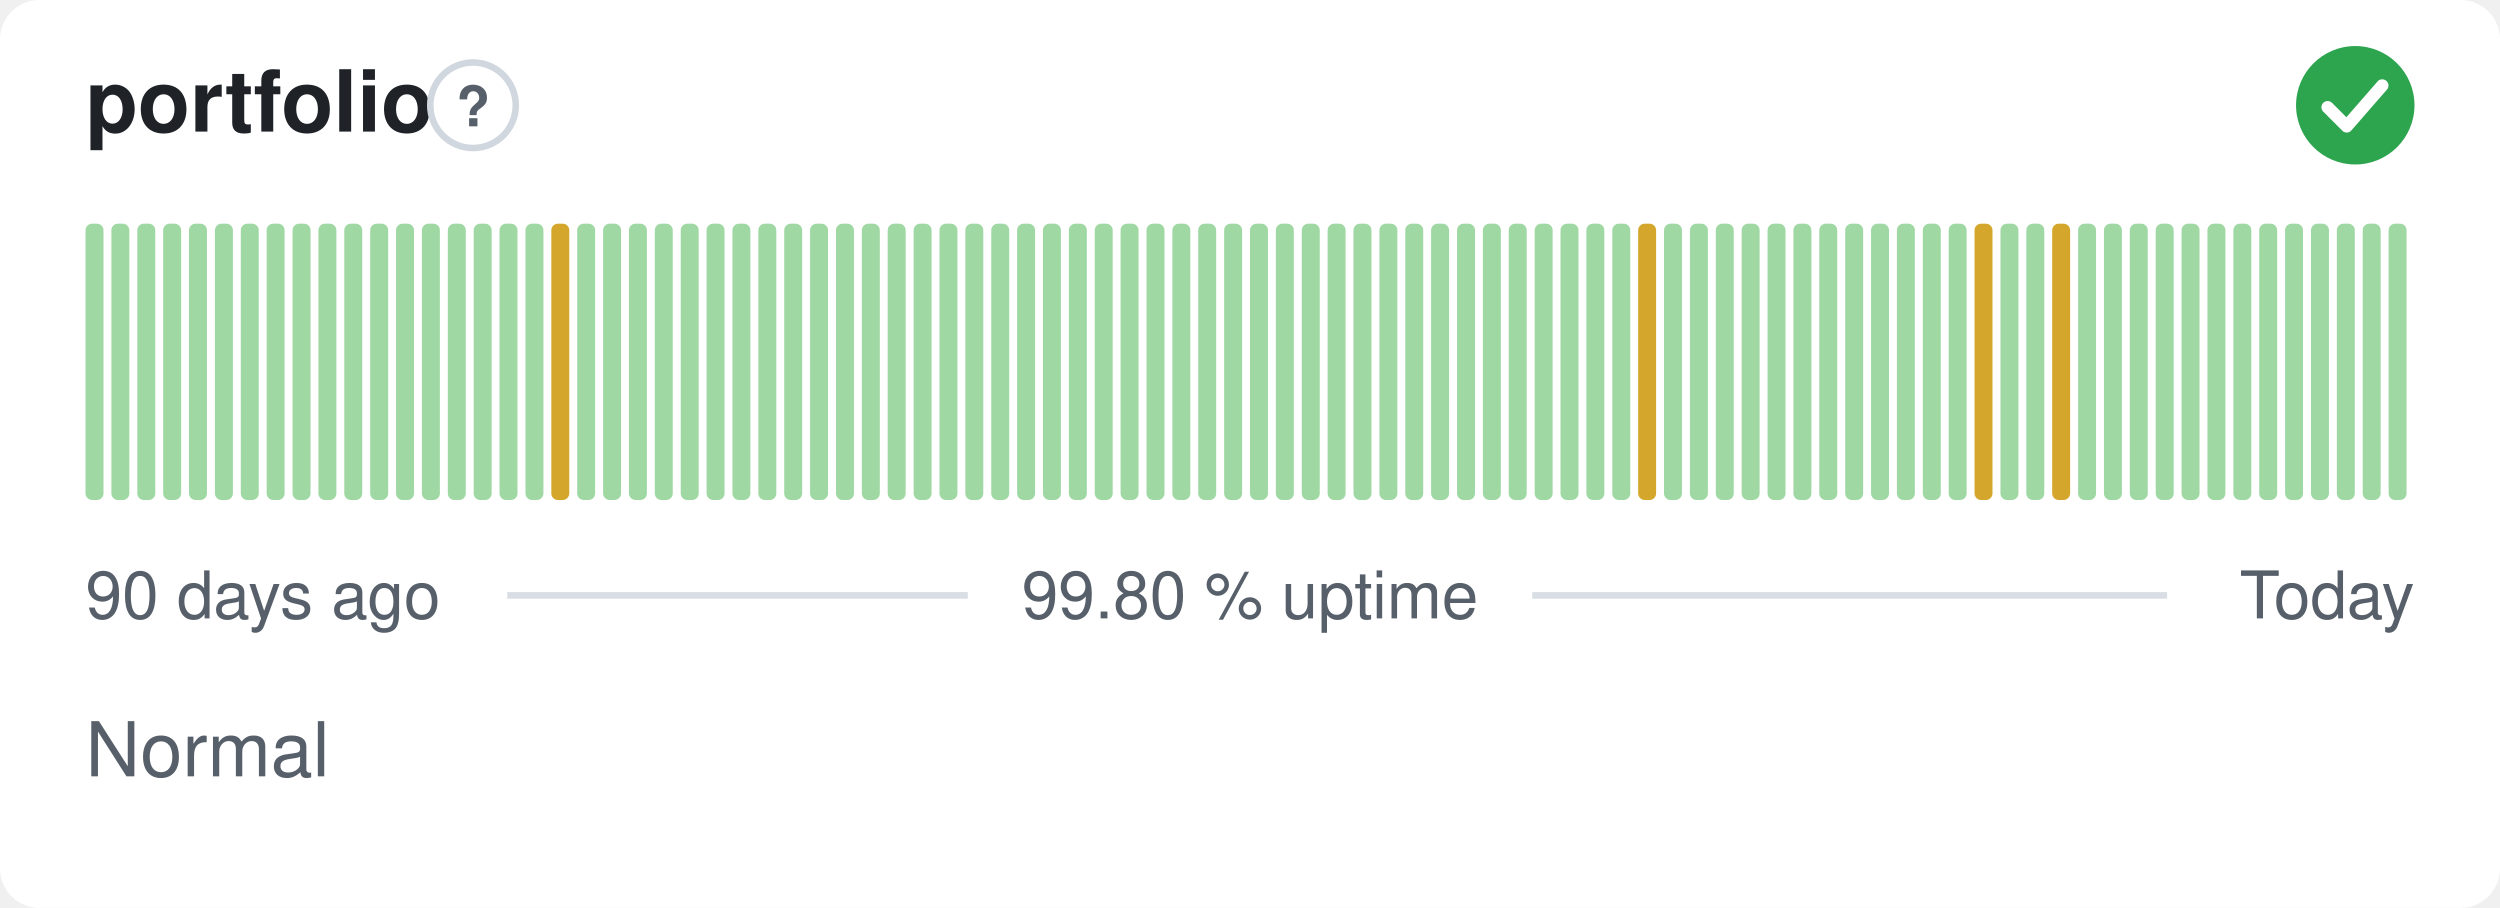
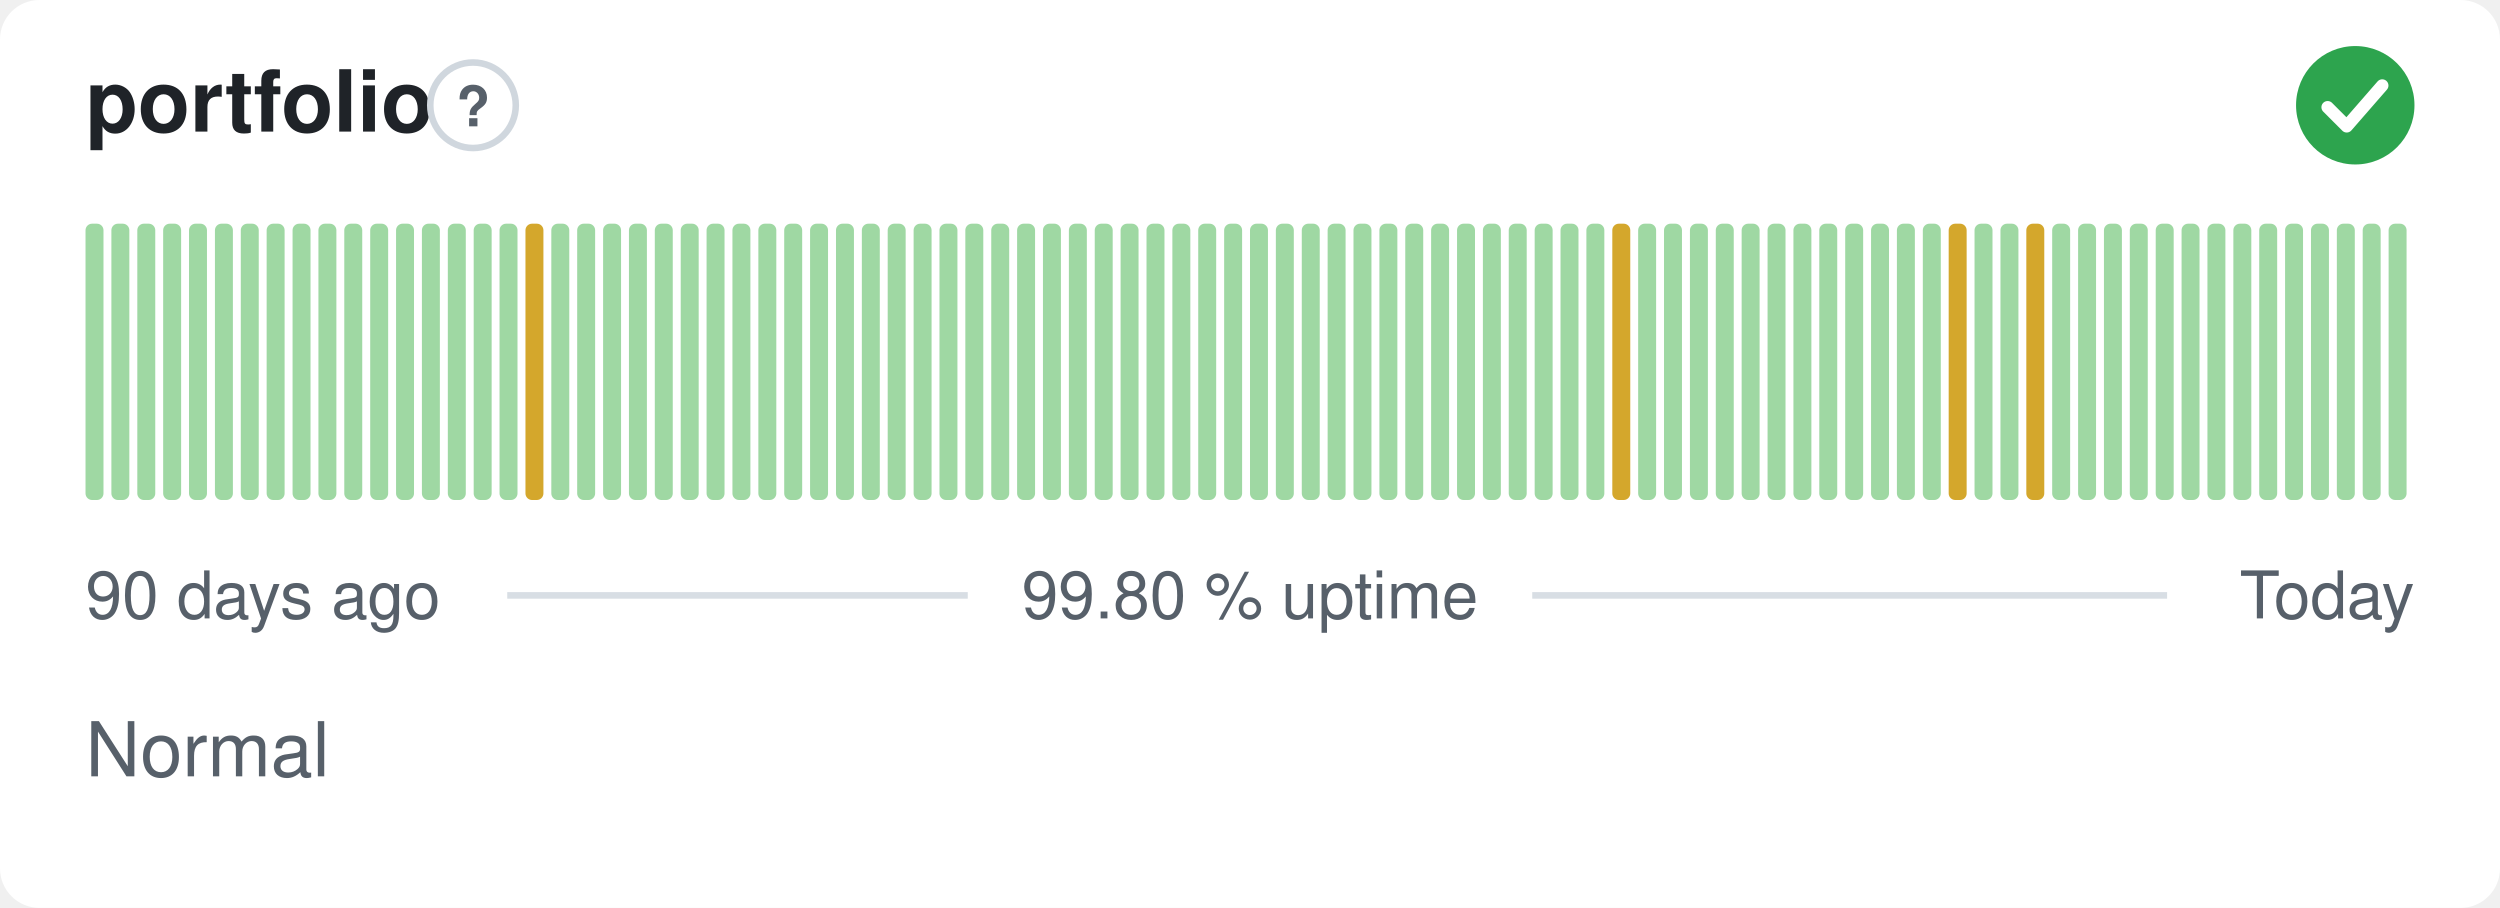
<svg xmlns="http://www.w3.org/2000/svg" width="380" height="138" viewBox="0 0 380 138" role="img" aria-label="portfolio: Normal, 99.80 % uptime over the last 90 days" font-family="-apple-system,BlinkMacSystemFont,'Segoe UI',Helvetica,Arial,sans-serif">
  <style>
    @media (prefers-color-scheme: dark) {
      .bg { fill: #0d1117 }
      .title { fill: #e6edf3 }
      .muted { fill: #8b949e }
      .hint { stroke: #30363d }
      .rule { stroke: #30363d }
      .nodata { fill: #21262d }
    }
  </style>
  <rect class="bg" width="380" height="138" rx="6" fill="#ffffff" />
  <text class="title" x="13" y="20" font-size="13" font-weight="600" fill="#1f2328">portfolio</text>
  <circle class="hint" cx="71.9" cy="16" r="6.5" fill="none" stroke="#d0d7de" stroke-width="1" />
  <text class="muted" x="71.9" y="19.2" text-anchor="middle" font-size="8.5" font-weight="700" fill="#57606a">?</text>
  <circle cx="358" cy="16" r="9" fill="#2da44e" />
  <path d="M353.80 16.30l2.90 2.90 5.40 -6.20" fill="none" stroke="#fff" stroke-width="1.89" stroke-linecap="round" stroke-linejoin="round" />
  <rect x="13.00" y="34.00" width="2.73" height="42.00" rx="1" fill="#9fd8a3" />
  <rect x="16.93" y="34.00" width="2.73" height="42.00" rx="1" fill="#9fd8a3" />
  <rect x="20.87" y="34.00" width="2.73" height="42.00" rx="1" fill="#9fd8a3" />
  <rect x="24.80" y="34.00" width="2.73" height="42.00" rx="1" fill="#9fd8a3" />
  <rect x="28.73" y="34.00" width="2.73" height="42.00" rx="1" fill="#9fd8a3" />
  <rect x="32.67" y="34.00" width="2.73" height="42.00" rx="1" fill="#9fd8a3" />
  <rect x="36.60" y="34.00" width="2.73" height="42.00" rx="1" fill="#9fd8a3" />
  <rect x="40.53" y="34.00" width="2.73" height="42.00" rx="1" fill="#9fd8a3" />
  <rect x="44.47" y="34.00" width="2.73" height="42.00" rx="1" fill="#9fd8a3" />
  <rect x="48.40" y="34.00" width="2.73" height="42.00" rx="1" fill="#9fd8a3" />
  <rect x="52.33" y="34.00" width="2.73" height="42.00" rx="1" fill="#9fd8a3" />
  <rect x="56.27" y="34.00" width="2.73" height="42.00" rx="1" fill="#9fd8a3" />
  <rect x="60.20" y="34.00" width="2.73" height="42.00" rx="1" fill="#9fd8a3" />
  <rect x="64.13" y="34.00" width="2.73" height="42.00" rx="1" fill="#9fd8a3" />
  <rect x="68.07" y="34.00" width="2.73" height="42.00" rx="1" fill="#9fd8a3" />
  <rect x="72.00" y="34.00" width="2.73" height="42.00" rx="1" fill="#9fd8a3" />
  <rect x="75.93" y="34.00" width="2.73" height="42.00" rx="1" fill="#9fd8a3" />
-   <rect x="79.87" y="34.00" width="2.73" height="42.00" rx="1" fill="#9fd8a3" />
-   <rect x="83.80" y="34.00" width="2.73" height="42.00" rx="1" fill="#d4a72c" />
+   <rect x="79.87" y="34.00" width="2.73" height="42.00" rx="1" fill="#d4a72c" />
+   <rect x="83.80" y="34.00" width="2.73" height="42.00" rx="1" fill="#9fd8a3" />
  <rect x="87.73" y="34.00" width="2.73" height="42.00" rx="1" fill="#9fd8a3" />
  <rect x="91.67" y="34.00" width="2.73" height="42.00" rx="1" fill="#9fd8a3" />
  <rect x="95.60" y="34.00" width="2.73" height="42.00" rx="1" fill="#9fd8a3" />
  <rect x="99.53" y="34.00" width="2.73" height="42.00" rx="1" fill="#9fd8a3" />
  <rect x="103.47" y="34.00" width="2.73" height="42.00" rx="1" fill="#9fd8a3" />
  <rect x="107.40" y="34.00" width="2.73" height="42.00" rx="1" fill="#9fd8a3" />
  <rect x="111.33" y="34.00" width="2.73" height="42.00" rx="1" fill="#9fd8a3" />
  <rect x="115.27" y="34.00" width="2.73" height="42.00" rx="1" fill="#9fd8a3" />
  <rect x="119.20" y="34.00" width="2.73" height="42.00" rx="1" fill="#9fd8a3" />
  <rect x="123.13" y="34.00" width="2.73" height="42.00" rx="1" fill="#9fd8a3" />
  <rect x="127.07" y="34.00" width="2.73" height="42.00" rx="1" fill="#9fd8a3" />
  <rect x="131.00" y="34.00" width="2.73" height="42.00" rx="1" fill="#9fd8a3" />
  <rect x="134.93" y="34.00" width="2.73" height="42.00" rx="1" fill="#9fd8a3" />
  <rect x="138.87" y="34.00" width="2.73" height="42.00" rx="1" fill="#9fd8a3" />
  <rect x="142.80" y="34.00" width="2.73" height="42.00" rx="1" fill="#9fd8a3" />
  <rect x="146.73" y="34.00" width="2.73" height="42.00" rx="1" fill="#9fd8a3" />
  <rect x="150.67" y="34.00" width="2.73" height="42.00" rx="1" fill="#9fd8a3" />
  <rect x="154.60" y="34.00" width="2.73" height="42.00" rx="1" fill="#9fd8a3" />
  <rect x="158.53" y="34.00" width="2.73" height="42.00" rx="1" fill="#9fd8a3" />
  <rect x="162.47" y="34.00" width="2.73" height="42.00" rx="1" fill="#9fd8a3" />
  <rect x="166.40" y="34.00" width="2.73" height="42.00" rx="1" fill="#9fd8a3" />
  <rect x="170.33" y="34.00" width="2.73" height="42.00" rx="1" fill="#9fd8a3" />
  <rect x="174.27" y="34.00" width="2.73" height="42.00" rx="1" fill="#9fd8a3" />
  <rect x="178.20" y="34.00" width="2.73" height="42.00" rx="1" fill="#9fd8a3" />
  <rect x="182.13" y="34.00" width="2.73" height="42.00" rx="1" fill="#9fd8a3" />
  <rect x="186.07" y="34.00" width="2.73" height="42.00" rx="1" fill="#9fd8a3" />
  <rect x="190.00" y="34.00" width="2.73" height="42.00" rx="1" fill="#9fd8a3" />
  <rect x="193.93" y="34.00" width="2.73" height="42.00" rx="1" fill="#9fd8a3" />
  <rect x="197.87" y="34.00" width="2.73" height="42.00" rx="1" fill="#9fd8a3" />
  <rect x="201.80" y="34.00" width="2.73" height="42.00" rx="1" fill="#9fd8a3" />
  <rect x="205.73" y="34.00" width="2.73" height="42.00" rx="1" fill="#9fd8a3" />
  <rect x="209.67" y="34.00" width="2.73" height="42.00" rx="1" fill="#9fd8a3" />
  <rect x="213.60" y="34.00" width="2.73" height="42.00" rx="1" fill="#9fd8a3" />
  <rect x="217.53" y="34.00" width="2.73" height="42.00" rx="1" fill="#9fd8a3" />
  <rect x="221.47" y="34.00" width="2.73" height="42.00" rx="1" fill="#9fd8a3" />
  <rect x="225.40" y="34.00" width="2.73" height="42.00" rx="1" fill="#9fd8a3" />
  <rect x="229.33" y="34.00" width="2.73" height="42.00" rx="1" fill="#9fd8a3" />
  <rect x="233.27" y="34.00" width="2.73" height="42.00" rx="1" fill="#9fd8a3" />
  <rect x="237.20" y="34.00" width="2.73" height="42.00" rx="1" fill="#9fd8a3" />
  <rect x="241.13" y="34.00" width="2.73" height="42.00" rx="1" fill="#9fd8a3" />
-   <rect x="245.07" y="34.00" width="2.73" height="42.00" rx="1" fill="#9fd8a3" />
-   <rect x="249.00" y="34.00" width="2.73" height="42.00" rx="1" fill="#d4a72c" />
+   <rect x="245.07" y="34.00" width="2.73" height="42.00" rx="1" fill="#d4a72c" />
+   <rect x="249.00" y="34.00" width="2.73" height="42.00" rx="1" fill="#9fd8a3" />
  <rect x="252.93" y="34.00" width="2.73" height="42.00" rx="1" fill="#9fd8a3" />
  <rect x="256.87" y="34.00" width="2.73" height="42.00" rx="1" fill="#9fd8a3" />
  <rect x="260.80" y="34.00" width="2.73" height="42.00" rx="1" fill="#9fd8a3" />
  <rect x="264.73" y="34.00" width="2.73" height="42.00" rx="1" fill="#9fd8a3" />
  <rect x="268.67" y="34.00" width="2.73" height="42.00" rx="1" fill="#9fd8a3" />
  <rect x="272.60" y="34.00" width="2.73" height="42.00" rx="1" fill="#9fd8a3" />
  <rect x="276.53" y="34.00" width="2.73" height="42.00" rx="1" fill="#9fd8a3" />
  <rect x="280.47" y="34.00" width="2.73" height="42.00" rx="1" fill="#9fd8a3" />
  <rect x="284.40" y="34.00" width="2.73" height="42.00" rx="1" fill="#9fd8a3" />
  <rect x="288.33" y="34.00" width="2.73" height="42.00" rx="1" fill="#9fd8a3" />
  <rect x="292.27" y="34.00" width="2.73" height="42.00" rx="1" fill="#9fd8a3" />
-   <rect x="296.20" y="34.00" width="2.73" height="42.00" rx="1" fill="#9fd8a3" />
-   <rect x="300.13" y="34.00" width="2.73" height="42.00" rx="1" fill="#d4a72c" />
+   <rect x="296.20" y="34.00" width="2.73" height="42.00" rx="1" fill="#d4a72c" />
+   <rect x="300.13" y="34.00" width="2.73" height="42.00" rx="1" fill="#9fd8a3" />
  <rect x="304.07" y="34.00" width="2.73" height="42.00" rx="1" fill="#9fd8a3" />
-   <rect x="308.00" y="34.00" width="2.73" height="42.00" rx="1" fill="#9fd8a3" />
-   <rect x="311.93" y="34.00" width="2.73" height="42.00" rx="1" fill="#d4a72c" />
+   <rect x="308.00" y="34.00" width="2.73" height="42.00" rx="1" fill="#d4a72c" />
+   <rect x="311.93" y="34.00" width="2.73" height="42.00" rx="1" fill="#9fd8a3" />
  <rect x="315.87" y="34.00" width="2.73" height="42.00" rx="1" fill="#9fd8a3" />
  <rect x="319.80" y="34.00" width="2.73" height="42.00" rx="1" fill="#9fd8a3" />
  <rect x="323.73" y="34.00" width="2.73" height="42.00" rx="1" fill="#9fd8a3" />
  <rect x="327.67" y="34.00" width="2.73" height="42.00" rx="1" fill="#9fd8a3" />
  <rect x="331.60" y="34.00" width="2.73" height="42.00" rx="1" fill="#9fd8a3" />
  <rect x="335.53" y="34.00" width="2.73" height="42.00" rx="1" fill="#9fd8a3" />
  <rect x="339.47" y="34.00" width="2.73" height="42.00" rx="1" fill="#9fd8a3" />
  <rect x="343.40" y="34.00" width="2.73" height="42.00" rx="1" fill="#9fd8a3" />
  <rect x="347.33" y="34.00" width="2.73" height="42.00" rx="1" fill="#9fd8a3" />
  <rect x="351.27" y="34.00" width="2.73" height="42.00" rx="1" fill="#9fd8a3" />
  <rect x="355.20" y="34.00" width="2.73" height="42.00" rx="1" fill="#9fd8a3" />
  <rect x="359.13" y="34.00" width="2.73" height="42.00" rx="1" fill="#9fd8a3" />
  <rect x="363.07" y="34.00" width="2.73" height="42.00" rx="1" fill="#9fd8a3" />
  <text class="muted" x="13" y="94" font-size="10" fill="#57606a">90 days ago</text>
  <text class="muted" x="190" y="94" text-anchor="middle" font-size="10" fill="#57606a">99.80 % uptime</text>
  <text class="muted" x="367" y="94" text-anchor="end" font-size="10" fill="#57606a">Today</text>
  <line class="rule" x1="77.1" y1="90.5" x2="147.1" y2="90.5" stroke="#d8dee4" stroke-width="1" />
  <line class="rule" x1="232.9" y1="90.5" x2="329.4" y2="90.5" stroke="#d8dee4" stroke-width="1" />
  <text class="muted" x="13" y="118" font-size="11.5" fill="#57606a">Normal</text>
</svg>
